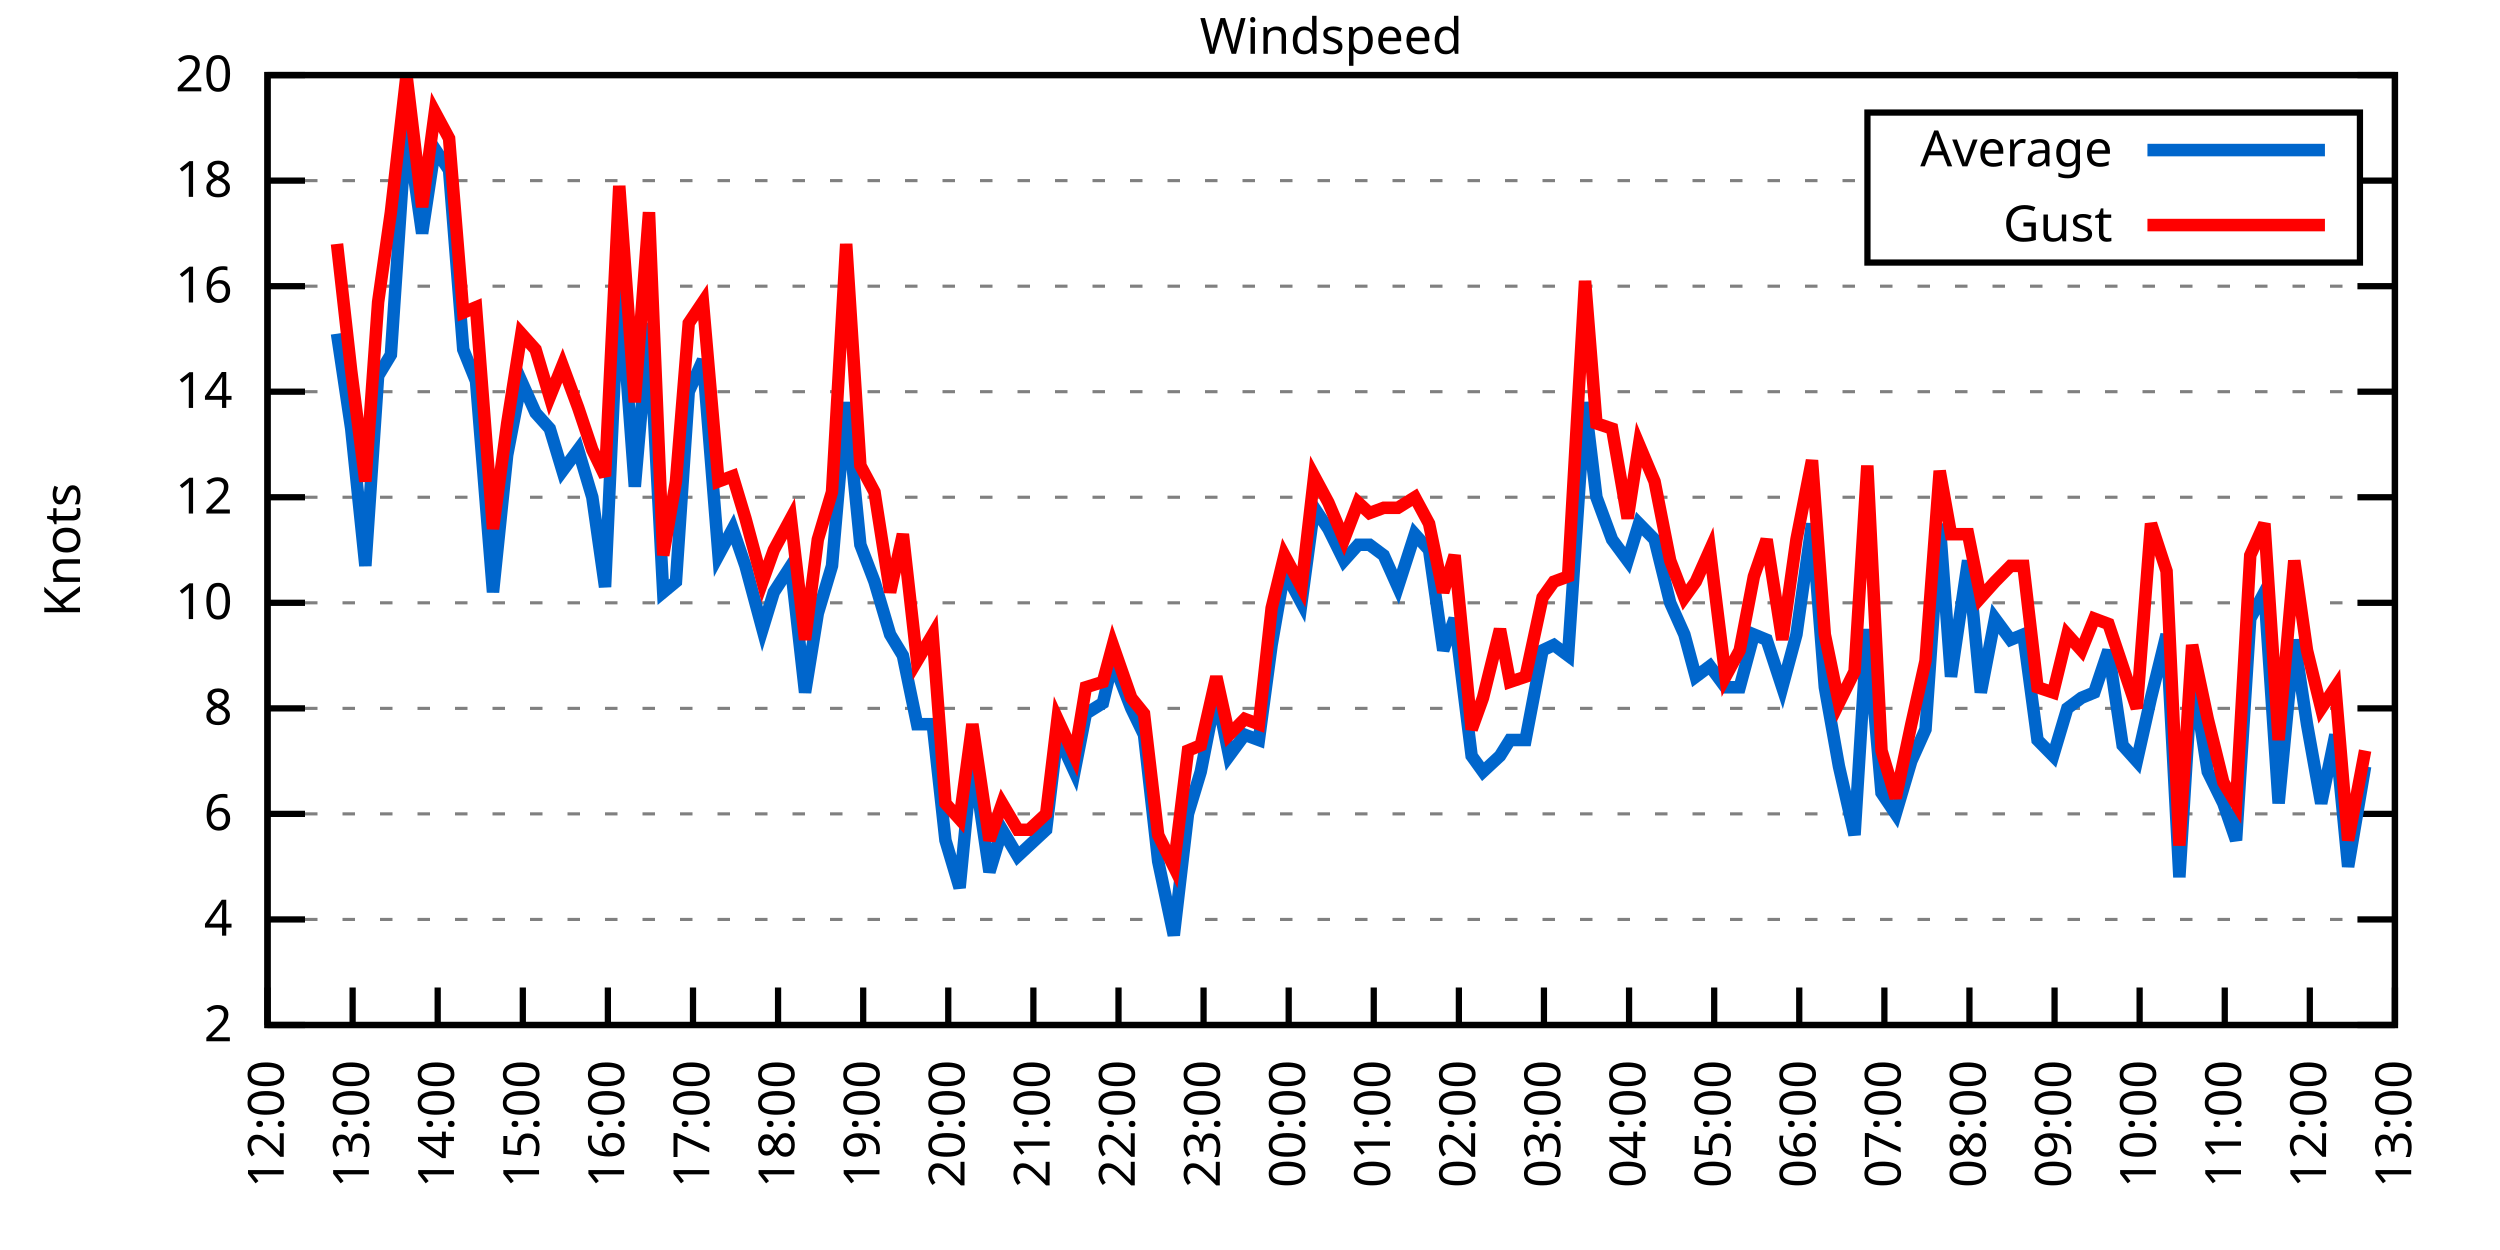
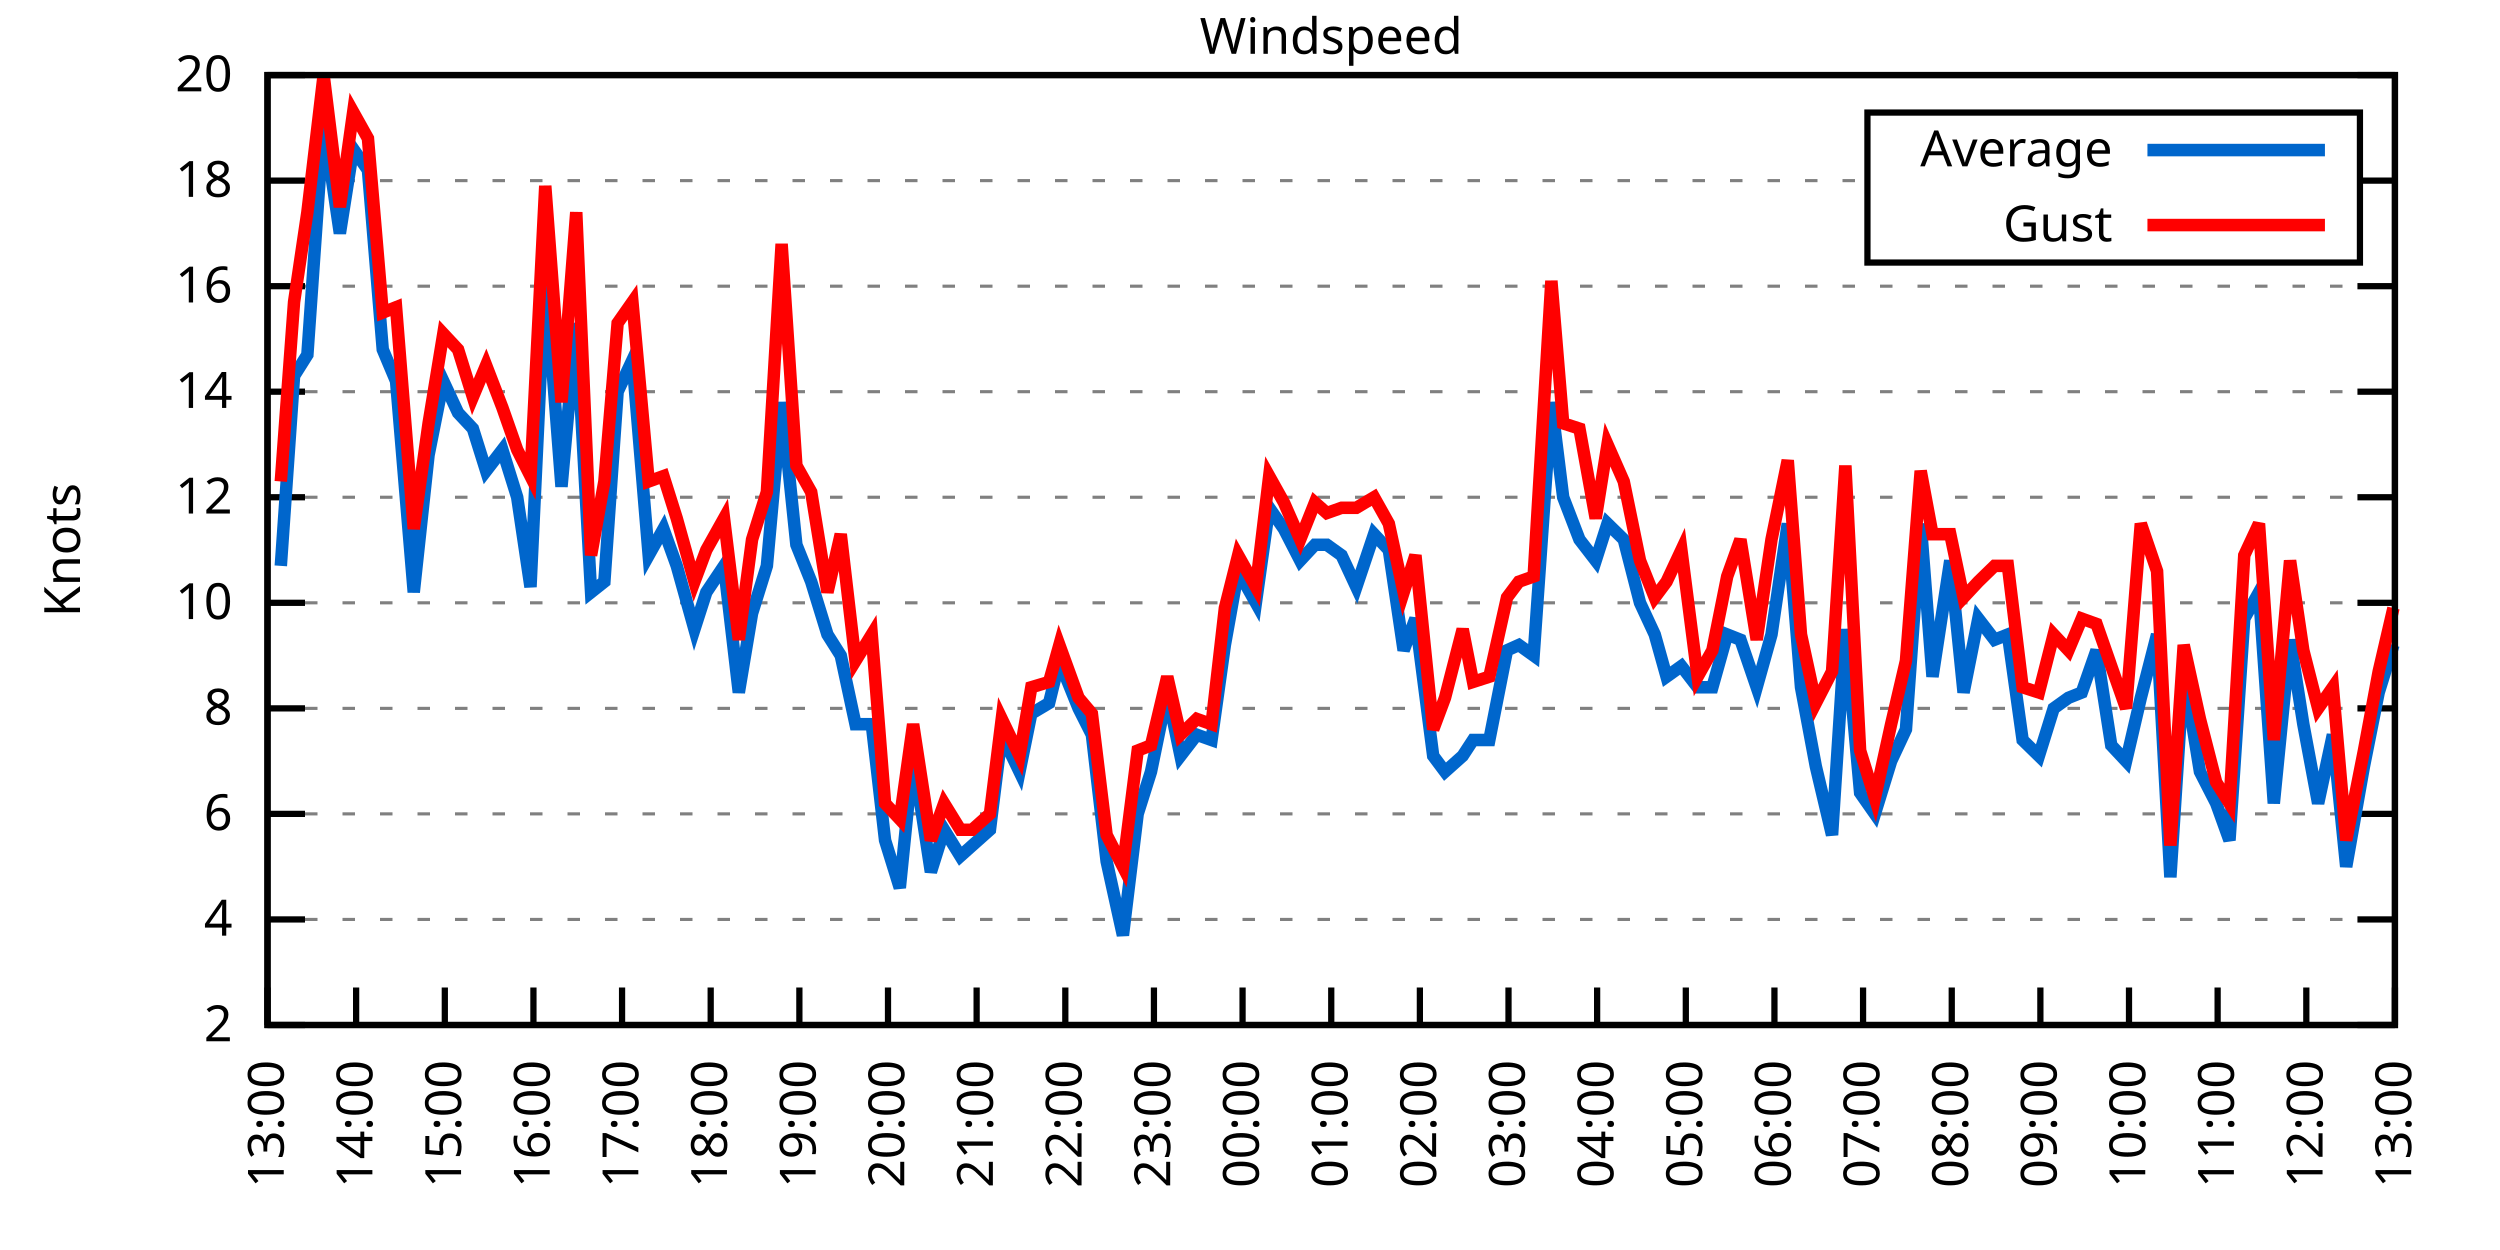
<svg xmlns="http://www.w3.org/2000/svg" xmlns:xlink="http://www.w3.org/1999/xlink" width="400" height="200" viewBox="0 0 400 200">
  <g id="gnuplot_canvas">
    <rect x="0" y="0" width="400" height="200" fill="none" />
    <defs>
      <circle id="gpDot" r="0.5" stroke-width="0.5" stroke="currentColor" />
      <path id="gpPt0" stroke-width="0.333" stroke="currentColor" d="M-1,0 h2 M0,-1 v2" />
      <path id="gpPt1" stroke-width="0.333" stroke="currentColor" d="M-1,-1 L1,1 M1,-1 L-1,1" />
      <path id="gpPt2" stroke-width="0.333" stroke="currentColor" d="M-1,0 L1,0 M0,-1 L0,1 M-1,-1 L1,1 M-1,1 L1,-1" />
      <rect id="gpPt3" stroke-width="0.333" stroke="currentColor" x="-1" y="-1" width="2" height="2" />
      <rect id="gpPt4" stroke-width="0.333" stroke="currentColor" fill="currentColor" x="-1" y="-1" width="2" height="2" />
      <circle id="gpPt5" stroke-width="0.333" stroke="currentColor" cx="0" cy="0" r="1" />
      <use xlink:href="#gpPt5" id="gpPt6" fill="currentColor" stroke="none" />
      <path id="gpPt7" stroke-width="0.333" stroke="currentColor" d="M0,-1.33 L-1.33,0.67 L1.33,0.67 z" />
      <use xlink:href="#gpPt7" id="gpPt8" fill="currentColor" stroke="none" />
      <use xlink:href="#gpPt7" id="gpPt9" stroke="currentColor" transform="rotate(180)" />
      <use xlink:href="#gpPt9" id="gpPt10" fill="currentColor" stroke="none" />
      <use xlink:href="#gpPt3" id="gpPt11" stroke="currentColor" transform="rotate(45)" />
      <use xlink:href="#gpPt11" id="gpPt12" fill="currentColor" stroke="none" />
      <path id="gpPt13" stroke-width="0.333" stroke="currentColor" d="M0,1.330 L1.265,0.411 L0.782,-1.067 L-0.782,-1.076 L-1.265,0.411 z" />
      <use xlink:href="#gpPt13" id="gpPt14" fill="currentColor" stroke="none" />
      <filter id="textbox" filterUnits="objectBoundingBox" x="0" y="0" height="1" width="1">
        <feFlood flood-color="white" flood-opacity="1" result="bgnd" />
        <feComposite in="SourceGraphic" in2="bgnd" operator="atop" />
      </filter>
      <filter id="greybox" filterUnits="objectBoundingBox" x="0" y="0" height="1" width="1">
        <feFlood flood-color="lightgrey" flood-opacity="1" result="grey" />
        <feComposite in="SourceGraphic" in2="grey" operator="atop" />
      </filter>
    </defs>
    <g fill="none" color="white" stroke="currentColor" stroke-width="1.00" stroke-linecap="butt" stroke-linejoin="miter">
</g>
    <g fill="none" color="black" stroke="currentColor" stroke-width="1.00" stroke-linecap="butt" stroke-linejoin="miter">
      <g stroke="none" shape-rendering="crispEdges">
        <polygon fill="rgb(255, 255, 255)" points="42.80,164.00 383.18,164.00 383.18,12.02 42.80,12.02 " />
      </g>
    </g>
    <g fill="none" color="black" stroke="currentColor" stroke-width="1.00" stroke-linecap="butt" stroke-linejoin="miter">
</g>
    <g fill="none" color="black" stroke="black" stroke-width="0.50" stroke-linecap="butt" stroke-linejoin="miter">
</g>
    <g fill="none" color="gray" stroke="currentColor" stroke-width="0.50" stroke-linecap="butt" stroke-linejoin="miter">
      <path stroke="gray" stroke-dasharray="2,4" class="gridline" d="M42.80,164.00 L383.19,164.00  " />
    </g>
    <g fill="none" color="gray" stroke="gray" stroke-width="1.00" stroke-linecap="butt" stroke-linejoin="miter">
</g>
    <g fill="none" color="black" stroke="currentColor" stroke-width="1.00" stroke-linecap="butt" stroke-linejoin="miter">
      <path stroke="black" d="M42.80,164.00 L48.80,164.00 M383.19,164.00 L377.19,164.00  " />
      <g transform="translate(37.20,166.60)" stroke="none" fill="black" font-family="Sans" font-size="8.00" text-anchor="end">
        <text>
          <tspan font-family="Sans"> 2</tspan>
        </text>
      </g>
    </g>
    <g fill="none" color="black" stroke="currentColor" stroke-width="1.00" stroke-linecap="butt" stroke-linejoin="miter">
</g>
    <g fill="none" color="black" stroke="black" stroke-width="0.50" stroke-linecap="butt" stroke-linejoin="miter">
</g>
    <g fill="none" color="gray" stroke="currentColor" stroke-width="0.50" stroke-linecap="butt" stroke-linejoin="miter">
      <path stroke="gray" stroke-dasharray="2,4" class="gridline" d="M42.80,147.11 L383.19,147.11  " />
    </g>
    <g fill="none" color="gray" stroke="gray" stroke-width="1.00" stroke-linecap="butt" stroke-linejoin="miter">
</g>
    <g fill="none" color="black" stroke="currentColor" stroke-width="1.00" stroke-linecap="butt" stroke-linejoin="miter">
      <path stroke="black" d="M42.80,147.11 L48.80,147.11 M383.19,147.11 L377.19,147.11  " />
      <g transform="translate(37.20,149.71)" stroke="none" fill="black" font-family="Sans" font-size="8.00" text-anchor="end">
        <text>
          <tspan font-family="Sans"> 4</tspan>
        </text>
      </g>
    </g>
    <g fill="none" color="black" stroke="currentColor" stroke-width="1.00" stroke-linecap="butt" stroke-linejoin="miter">
</g>
    <g fill="none" color="black" stroke="black" stroke-width="0.50" stroke-linecap="butt" stroke-linejoin="miter">
</g>
    <g fill="none" color="gray" stroke="currentColor" stroke-width="0.50" stroke-linecap="butt" stroke-linejoin="miter">
      <path stroke="gray" stroke-dasharray="2,4" class="gridline" d="M42.80,130.22 L383.19,130.22  " />
    </g>
    <g fill="none" color="gray" stroke="gray" stroke-width="1.00" stroke-linecap="butt" stroke-linejoin="miter">
</g>
    <g fill="none" color="black" stroke="currentColor" stroke-width="1.00" stroke-linecap="butt" stroke-linejoin="miter">
      <path stroke="black" d="M42.80,130.22 L48.80,130.22 M383.19,130.22 L377.19,130.22  " />
      <g transform="translate(37.20,132.82)" stroke="none" fill="black" font-family="Sans" font-size="8.00" text-anchor="end">
        <text>
          <tspan font-family="Sans"> 6</tspan>
        </text>
      </g>
    </g>
    <g fill="none" color="black" stroke="currentColor" stroke-width="1.00" stroke-linecap="butt" stroke-linejoin="miter">
</g>
    <g fill="none" color="black" stroke="black" stroke-width="0.50" stroke-linecap="butt" stroke-linejoin="miter">
</g>
    <g fill="none" color="gray" stroke="currentColor" stroke-width="0.50" stroke-linecap="butt" stroke-linejoin="miter">
      <path stroke="gray" stroke-dasharray="2,4" class="gridline" d="M42.80,113.34 L383.19,113.34  " />
    </g>
    <g fill="none" color="gray" stroke="gray" stroke-width="1.00" stroke-linecap="butt" stroke-linejoin="miter">
</g>
    <g fill="none" color="black" stroke="currentColor" stroke-width="1.00" stroke-linecap="butt" stroke-linejoin="miter">
      <path stroke="black" d="M42.80,113.34 L48.80,113.34 M383.19,113.34 L377.19,113.34  " />
      <g transform="translate(37.20,115.94)" stroke="none" fill="black" font-family="Sans" font-size="8.00" text-anchor="end">
        <text>
          <tspan font-family="Sans"> 8</tspan>
        </text>
      </g>
    </g>
    <g fill="none" color="black" stroke="currentColor" stroke-width="1.00" stroke-linecap="butt" stroke-linejoin="miter">
</g>
    <g fill="none" color="black" stroke="black" stroke-width="0.50" stroke-linecap="butt" stroke-linejoin="miter">
</g>
    <g fill="none" color="gray" stroke="currentColor" stroke-width="0.50" stroke-linecap="butt" stroke-linejoin="miter">
      <path stroke="gray" stroke-dasharray="2,4" class="gridline" d="M42.80,96.45 L383.19,96.45  " />
    </g>
    <g fill="none" color="gray" stroke="gray" stroke-width="1.00" stroke-linecap="butt" stroke-linejoin="miter">
</g>
    <g fill="none" color="black" stroke="currentColor" stroke-width="1.00" stroke-linecap="butt" stroke-linejoin="miter">
      <path stroke="black" d="M42.80,96.45 L48.80,96.45 M383.19,96.45 L377.19,96.45  " />
      <g transform="translate(37.20,99.05)" stroke="none" fill="black" font-family="Sans" font-size="8.00" text-anchor="end">
        <text>
          <tspan font-family="Sans"> 10</tspan>
        </text>
      </g>
    </g>
    <g fill="none" color="black" stroke="currentColor" stroke-width="1.00" stroke-linecap="butt" stroke-linejoin="miter">
</g>
    <g fill="none" color="black" stroke="black" stroke-width="0.50" stroke-linecap="butt" stroke-linejoin="miter">
</g>
    <g fill="none" color="gray" stroke="currentColor" stroke-width="0.50" stroke-linecap="butt" stroke-linejoin="miter">
      <path stroke="gray" stroke-dasharray="2,4" class="gridline" d="M42.80,79.56 L383.19,79.56  " />
    </g>
    <g fill="none" color="gray" stroke="gray" stroke-width="1.00" stroke-linecap="butt" stroke-linejoin="miter">
</g>
    <g fill="none" color="black" stroke="currentColor" stroke-width="1.00" stroke-linecap="butt" stroke-linejoin="miter">
      <path stroke="black" d="M42.80,79.56 L48.80,79.56 M383.19,79.56 L377.19,79.56  " />
      <g transform="translate(37.20,82.16)" stroke="none" fill="black" font-family="Sans" font-size="8.00" text-anchor="end">
        <text>
          <tspan font-family="Sans"> 12</tspan>
        </text>
      </g>
    </g>
    <g fill="none" color="black" stroke="currentColor" stroke-width="1.00" stroke-linecap="butt" stroke-linejoin="miter">
</g>
    <g fill="none" color="black" stroke="black" stroke-width="0.50" stroke-linecap="butt" stroke-linejoin="miter">
</g>
    <g fill="none" color="gray" stroke="currentColor" stroke-width="0.50" stroke-linecap="butt" stroke-linejoin="miter">
      <path stroke="gray" stroke-dasharray="2,4" class="gridline" d="M42.80,62.67 L383.19,62.67  " />
    </g>
    <g fill="none" color="gray" stroke="gray" stroke-width="1.00" stroke-linecap="butt" stroke-linejoin="miter">
</g>
    <g fill="none" color="black" stroke="currentColor" stroke-width="1.00" stroke-linecap="butt" stroke-linejoin="miter">
      <path stroke="black" d="M42.80,62.67 L48.80,62.67 M383.19,62.67 L377.19,62.67  " />
      <g transform="translate(37.20,65.27)" stroke="none" fill="black" font-family="Sans" font-size="8.00" text-anchor="end">
        <text>
          <tspan font-family="Sans"> 14</tspan>
        </text>
      </g>
    </g>
    <g fill="none" color="black" stroke="currentColor" stroke-width="1.00" stroke-linecap="butt" stroke-linejoin="miter">
</g>
    <g fill="none" color="black" stroke="black" stroke-width="0.50" stroke-linecap="butt" stroke-linejoin="miter">
</g>
    <g fill="none" color="gray" stroke="currentColor" stroke-width="0.50" stroke-linecap="butt" stroke-linejoin="miter">
      <path stroke="gray" stroke-dasharray="2,4" class="gridline" d="M42.80,45.79 L383.19,45.79  " />
    </g>
    <g fill="none" color="gray" stroke="gray" stroke-width="1.00" stroke-linecap="butt" stroke-linejoin="miter">
</g>
    <g fill="none" color="black" stroke="currentColor" stroke-width="1.00" stroke-linecap="butt" stroke-linejoin="miter">
      <path stroke="black" d="M42.80,45.79 L48.80,45.79 M383.19,45.79 L377.19,45.79  " />
      <g transform="translate(37.20,48.39)" stroke="none" fill="black" font-family="Sans" font-size="8.00" text-anchor="end">
        <text>
          <tspan font-family="Sans"> 16</tspan>
        </text>
      </g>
    </g>
    <g fill="none" color="black" stroke="currentColor" stroke-width="1.00" stroke-linecap="butt" stroke-linejoin="miter">
</g>
    <g fill="none" color="black" stroke="black" stroke-width="0.50" stroke-linecap="butt" stroke-linejoin="miter">
</g>
    <g fill="none" color="gray" stroke="currentColor" stroke-width="0.50" stroke-linecap="butt" stroke-linejoin="miter">
      <path stroke="gray" stroke-dasharray="2,4" class="gridline" d="M42.80,28.90 L298.79,28.90 M377.59,28.90 L383.19,28.90  " />
    </g>
    <g fill="none" color="gray" stroke="gray" stroke-width="1.00" stroke-linecap="butt" stroke-linejoin="miter">
</g>
    <g fill="none" color="black" stroke="currentColor" stroke-width="1.00" stroke-linecap="butt" stroke-linejoin="miter">
      <path stroke="black" d="M42.80,28.90 L48.80,28.90 M383.19,28.90 L377.19,28.90  " />
      <g transform="translate(37.20,31.50)" stroke="none" fill="black" font-family="Sans" font-size="8.00" text-anchor="end">
        <text>
          <tspan font-family="Sans"> 18</tspan>
        </text>
      </g>
    </g>
    <g fill="none" color="black" stroke="currentColor" stroke-width="1.00" stroke-linecap="butt" stroke-linejoin="miter">
</g>
    <g fill="none" color="black" stroke="black" stroke-width="0.50" stroke-linecap="butt" stroke-linejoin="miter">
</g>
    <g fill="none" color="gray" stroke="currentColor" stroke-width="0.50" stroke-linecap="butt" stroke-linejoin="miter">
      <path stroke="gray" stroke-dasharray="2,4" class="gridline" d="M42.80,12.01 L383.19,12.01  " />
    </g>
    <g fill="none" color="gray" stroke="gray" stroke-width="1.00" stroke-linecap="butt" stroke-linejoin="miter">
</g>
    <g fill="none" color="black" stroke="currentColor" stroke-width="1.00" stroke-linecap="butt" stroke-linejoin="miter">
      <path stroke="black" d="M42.80,12.01 L48.80,12.01 M383.19,12.01 L377.19,12.01  " />
      <g transform="translate(37.20,14.61)" stroke="none" fill="black" font-family="Sans" font-size="8.00" text-anchor="end">
        <text>
          <tspan font-family="Sans"> 20</tspan>
        </text>
      </g>
    </g>
    <g fill="none" color="black" stroke="currentColor" stroke-width="1.00" stroke-linecap="butt" stroke-linejoin="miter">
      <path stroke="black" d="M42.80,164.00 L42.80,158.00  " />
      <g transform="translate(45.40,169.60) rotate(270.00)" stroke="none" fill="black" font-family="Sans" font-size="8.00" text-anchor="end">
        <text>
-           <tspan font-family="Sans">12:00</tspan>
-         </text>
-       </g>
-     </g>
-     <g fill="none" color="black" stroke="currentColor" stroke-width="1.00" stroke-linecap="butt" stroke-linejoin="miter">
-       <path stroke="black" d="M56.42,164.00 L56.42,158.00  " />
-       <g transform="translate(59.02,169.60) rotate(270.00)" stroke="none" fill="black" font-family="Sans" font-size="8.00" text-anchor="end">
-         <text>
          <tspan font-family="Sans">13:00</tspan>
        </text>
      </g>
    </g>
    <g fill="none" color="black" stroke="currentColor" stroke-width="1.00" stroke-linecap="butt" stroke-linejoin="miter">
-       <path stroke="black" d="M70.03,164.00 L70.03,158.00  " />
-       <g transform="translate(72.63,169.60) rotate(270.00)" stroke="none" fill="black" font-family="Sans" font-size="8.00" text-anchor="end">
+       <path stroke="black" d="M56.98,164.00 L56.98,158.00  " />
+       <g transform="translate(59.58,169.60) rotate(270.00)" stroke="none" fill="black" font-family="Sans" font-size="8.00" text-anchor="end">
        <text>
          <tspan font-family="Sans">14:00</tspan>
        </text>
      </g>
    </g>
    <g fill="none" color="black" stroke="currentColor" stroke-width="1.00" stroke-linecap="butt" stroke-linejoin="miter">
-       <path stroke="black" d="M83.65,164.00 L83.65,158.00  " />
-       <g transform="translate(86.25,169.60) rotate(270.00)" stroke="none" fill="black" font-family="Sans" font-size="8.00" text-anchor="end">
+       <path stroke="black" d="M71.17,164.00 L71.17,158.00  " />
+       <g transform="translate(73.77,169.60) rotate(270.00)" stroke="none" fill="black" font-family="Sans" font-size="8.00" text-anchor="end">
        <text>
          <tspan font-family="Sans">15:00</tspan>
        </text>
      </g>
    </g>
    <g fill="none" color="black" stroke="currentColor" stroke-width="1.00" stroke-linecap="butt" stroke-linejoin="miter">
-       <path stroke="black" d="M97.26,164.00 L97.26,158.00  " />
-       <g transform="translate(99.86,169.60) rotate(270.00)" stroke="none" fill="black" font-family="Sans" font-size="8.00" text-anchor="end">
+       <path stroke="black" d="M85.35,164.00 L85.35,158.00  " />
+       <g transform="translate(87.95,169.60) rotate(270.00)" stroke="none" fill="black" font-family="Sans" font-size="8.00" text-anchor="end">
        <text>
          <tspan font-family="Sans">16:00</tspan>
        </text>
      </g>
    </g>
    <g fill="none" color="black" stroke="currentColor" stroke-width="1.00" stroke-linecap="butt" stroke-linejoin="miter">
-       <path stroke="black" d="M110.88,164.00 L110.88,158.00  " />
-       <g transform="translate(113.48,169.60) rotate(270.00)" stroke="none" fill="black" font-family="Sans" font-size="8.00" text-anchor="end">
+       <path stroke="black" d="M99.53,164.00 L99.53,158.00  " />
+       <g transform="translate(102.13,169.60) rotate(270.00)" stroke="none" fill="black" font-family="Sans" font-size="8.00" text-anchor="end">
        <text>
          <tspan font-family="Sans">17:00</tspan>
        </text>
      </g>
    </g>
    <g fill="none" color="black" stroke="currentColor" stroke-width="1.00" stroke-linecap="butt" stroke-linejoin="miter">
-       <path stroke="black" d="M124.49,164.00 L124.49,158.00  " />
-       <g transform="translate(127.09,169.60) rotate(270.00)" stroke="none" fill="black" font-family="Sans" font-size="8.00" text-anchor="end">
+       <path stroke="black" d="M113.71,164.00 L113.71,158.00  " />
+       <g transform="translate(116.31,169.60) rotate(270.00)" stroke="none" fill="black" font-family="Sans" font-size="8.00" text-anchor="end">
        <text>
          <tspan font-family="Sans">18:00</tspan>
        </text>
      </g>
    </g>
    <g fill="none" color="black" stroke="currentColor" stroke-width="1.00" stroke-linecap="butt" stroke-linejoin="miter">
-       <path stroke="black" d="M138.11,164.00 L138.11,158.00  " />
-       <g transform="translate(140.71,169.60) rotate(270.00)" stroke="none" fill="black" font-family="Sans" font-size="8.00" text-anchor="end">
+       <path stroke="black" d="M127.90,164.00 L127.90,158.00  " />
+       <g transform="translate(130.50,169.60) rotate(270.00)" stroke="none" fill="black" font-family="Sans" font-size="8.00" text-anchor="end">
        <text>
          <tspan font-family="Sans">19:00</tspan>
        </text>
      </g>
    </g>
    <g fill="none" color="black" stroke="currentColor" stroke-width="1.00" stroke-linecap="butt" stroke-linejoin="miter">
-       <path stroke="black" d="M151.72,164.00 L151.72,158.00  " />
-       <g transform="translate(154.32,169.60) rotate(270.00)" stroke="none" fill="black" font-family="Sans" font-size="8.00" text-anchor="end">
+       <path stroke="black" d="M142.08,164.00 L142.08,158.00  " />
+       <g transform="translate(144.68,169.60) rotate(270.00)" stroke="none" fill="black" font-family="Sans" font-size="8.00" text-anchor="end">
        <text>
          <tspan font-family="Sans">20:00</tspan>
        </text>
      </g>
    </g>
    <g fill="none" color="black" stroke="currentColor" stroke-width="1.00" stroke-linecap="butt" stroke-linejoin="miter">
-       <path stroke="black" d="M165.34,164.00 L165.34,158.00  " />
-       <g transform="translate(167.94,169.60) rotate(270.00)" stroke="none" fill="black" font-family="Sans" font-size="8.00" text-anchor="end">
+       <path stroke="black" d="M156.26,164.00 L156.26,158.00  " />
+       <g transform="translate(158.86,169.60) rotate(270.00)" stroke="none" fill="black" font-family="Sans" font-size="8.00" text-anchor="end">
        <text>
          <tspan font-family="Sans">21:00</tspan>
        </text>
      </g>
    </g>
    <g fill="none" color="black" stroke="currentColor" stroke-width="1.00" stroke-linecap="butt" stroke-linejoin="miter">
-       <path stroke="black" d="M178.96,164.00 L178.96,158.00  " />
-       <g transform="translate(181.56,169.60) rotate(270.00)" stroke="none" fill="black" font-family="Sans" font-size="8.00" text-anchor="end">
+       <path stroke="black" d="M170.45,164.00 L170.45,158.00  " />
+       <g transform="translate(173.05,169.60) rotate(270.00)" stroke="none" fill="black" font-family="Sans" font-size="8.00" text-anchor="end">
        <text>
          <tspan font-family="Sans">22:00</tspan>
        </text>
      </g>
    </g>
    <g fill="none" color="black" stroke="currentColor" stroke-width="1.00" stroke-linecap="butt" stroke-linejoin="miter">
-       <path stroke="black" d="M192.57,164.00 L192.57,158.00  " />
-       <g transform="translate(195.17,169.60) rotate(270.00)" stroke="none" fill="black" font-family="Sans" font-size="8.00" text-anchor="end">
+       <path stroke="black" d="M184.63,164.00 L184.63,158.00  " />
+       <g transform="translate(187.23,169.60) rotate(270.00)" stroke="none" fill="black" font-family="Sans" font-size="8.00" text-anchor="end">
        <text>
          <tspan font-family="Sans">23:00</tspan>
        </text>
      </g>
    </g>
    <g fill="none" color="black" stroke="currentColor" stroke-width="1.00" stroke-linecap="butt" stroke-linejoin="miter">
-       <path stroke="black" d="M206.19,164.00 L206.19,158.00  " />
-       <g transform="translate(208.79,169.60) rotate(270.00)" stroke="none" fill="black" font-family="Sans" font-size="8.00" text-anchor="end">
+       <path stroke="black" d="M198.81,164.00 L198.81,158.00  " />
+       <g transform="translate(201.41,169.60) rotate(270.00)" stroke="none" fill="black" font-family="Sans" font-size="8.00" text-anchor="end">
        <text>
          <tspan font-family="Sans">00:00</tspan>
        </text>
      </g>
    </g>
    <g fill="none" color="black" stroke="currentColor" stroke-width="1.00" stroke-linecap="butt" stroke-linejoin="miter">
-       <path stroke="black" d="M219.80,164.00 L219.80,158.00  " />
-       <g transform="translate(222.40,169.60) rotate(270.00)" stroke="none" fill="black" font-family="Sans" font-size="8.00" text-anchor="end">
+       <path stroke="black" d="M213.00,164.00 L213.00,158.00  " />
+       <g transform="translate(215.60,169.60) rotate(270.00)" stroke="none" fill="black" font-family="Sans" font-size="8.00" text-anchor="end">
        <text>
          <tspan font-family="Sans">01:00</tspan>
        </text>
      </g>
    </g>
    <g fill="none" color="black" stroke="currentColor" stroke-width="1.00" stroke-linecap="butt" stroke-linejoin="miter">
-       <path stroke="black" d="M233.42,164.00 L233.42,158.00  " />
-       <g transform="translate(236.02,169.60) rotate(270.00)" stroke="none" fill="black" font-family="Sans" font-size="8.00" text-anchor="end">
+       <path stroke="black" d="M227.18,164.00 L227.18,158.00  " />
+       <g transform="translate(229.78,169.60) rotate(270.00)" stroke="none" fill="black" font-family="Sans" font-size="8.00" text-anchor="end">
        <text>
          <tspan font-family="Sans">02:00</tspan>
        </text>
      </g>
    </g>
    <g fill="none" color="black" stroke="currentColor" stroke-width="1.00" stroke-linecap="butt" stroke-linejoin="miter">
-       <path stroke="black" d="M247.03,164.00 L247.03,158.00  " />
-       <g transform="translate(249.63,169.60) rotate(270.00)" stroke="none" fill="black" font-family="Sans" font-size="8.00" text-anchor="end">
+       <path stroke="black" d="M241.36,164.00 L241.36,158.00  " />
+       <g transform="translate(243.96,169.60) rotate(270.00)" stroke="none" fill="black" font-family="Sans" font-size="8.00" text-anchor="end">
        <text>
          <tspan font-family="Sans">03:00</tspan>
        </text>
      </g>
    </g>
    <g fill="none" color="black" stroke="currentColor" stroke-width="1.00" stroke-linecap="butt" stroke-linejoin="miter">
-       <path stroke="black" d="M260.65,164.00 L260.65,158.00  " />
-       <g transform="translate(263.25,169.60) rotate(270.00)" stroke="none" fill="black" font-family="Sans" font-size="8.00" text-anchor="end">
+       <path stroke="black" d="M255.54,164.00 L255.54,158.00  " />
+       <g transform="translate(258.14,169.60) rotate(270.00)" stroke="none" fill="black" font-family="Sans" font-size="8.00" text-anchor="end">
        <text>
          <tspan font-family="Sans">04:00</tspan>
        </text>
      </g>
    </g>
    <g fill="none" color="black" stroke="currentColor" stroke-width="1.00" stroke-linecap="butt" stroke-linejoin="miter">
-       <path stroke="black" d="M274.27,164.00 L274.27,158.00  " />
-       <g transform="translate(276.87,169.60) rotate(270.00)" stroke="none" fill="black" font-family="Sans" font-size="8.00" text-anchor="end">
+       <path stroke="black" d="M269.73,164.00 L269.73,158.00  " />
+       <g transform="translate(272.33,169.60) rotate(270.00)" stroke="none" fill="black" font-family="Sans" font-size="8.00" text-anchor="end">
        <text>
          <tspan font-family="Sans">05:00</tspan>
        </text>
      </g>
    </g>
    <g fill="none" color="black" stroke="currentColor" stroke-width="1.00" stroke-linecap="butt" stroke-linejoin="miter">
-       <path stroke="black" d="M287.88,164.00 L287.88,158.00  " />
-       <g transform="translate(290.48,169.60) rotate(270.00)" stroke="none" fill="black" font-family="Sans" font-size="8.00" text-anchor="end">
+       <path stroke="black" d="M283.91,164.00 L283.91,158.00  " />
+       <g transform="translate(286.51,169.60) rotate(270.00)" stroke="none" fill="black" font-family="Sans" font-size="8.00" text-anchor="end">
        <text>
          <tspan font-family="Sans">06:00</tspan>
        </text>
      </g>
    </g>
    <g fill="none" color="black" stroke="currentColor" stroke-width="1.00" stroke-linecap="butt" stroke-linejoin="miter">
-       <path stroke="black" d="M301.50,164.00 L301.50,158.00  " />
-       <g transform="translate(304.10,169.60) rotate(270.00)" stroke="none" fill="black" font-family="Sans" font-size="8.00" text-anchor="end">
+       <path stroke="black" d="M298.09,164.00 L298.09,158.00  " />
+       <g transform="translate(300.69,169.60) rotate(270.00)" stroke="none" fill="black" font-family="Sans" font-size="8.00" text-anchor="end">
        <text>
          <tspan font-family="Sans">07:00</tspan>
        </text>
      </g>
    </g>
    <g fill="none" color="black" stroke="currentColor" stroke-width="1.00" stroke-linecap="butt" stroke-linejoin="miter">
-       <path stroke="black" d="M315.11,164.00 L315.11,158.00  " />
-       <g transform="translate(317.71,169.60) rotate(270.00)" stroke="none" fill="black" font-family="Sans" font-size="8.00" text-anchor="end">
+       <path stroke="black" d="M312.28,164.00 L312.28,158.00  " />
+       <g transform="translate(314.88,169.60) rotate(270.00)" stroke="none" fill="black" font-family="Sans" font-size="8.00" text-anchor="end">
        <text>
          <tspan font-family="Sans">08:00</tspan>
        </text>
      </g>
    </g>
    <g fill="none" color="black" stroke="currentColor" stroke-width="1.00" stroke-linecap="butt" stroke-linejoin="miter">
-       <path stroke="black" d="M328.73,164.00 L328.73,158.00  " />
-       <g transform="translate(331.33,169.60) rotate(270.00)" stroke="none" fill="black" font-family="Sans" font-size="8.00" text-anchor="end">
+       <path stroke="black" d="M326.46,164.00 L326.46,158.00  " />
+       <g transform="translate(329.06,169.60) rotate(270.00)" stroke="none" fill="black" font-family="Sans" font-size="8.00" text-anchor="end">
        <text>
          <tspan font-family="Sans">09:00</tspan>
        </text>
      </g>
    </g>
    <g fill="none" color="black" stroke="currentColor" stroke-width="1.00" stroke-linecap="butt" stroke-linejoin="miter">
-       <path stroke="black" d="M342.34,164.00 L342.34,158.00  " />
-       <g transform="translate(344.94,169.60) rotate(270.00)" stroke="none" fill="black" font-family="Sans" font-size="8.00" text-anchor="end">
+       <path stroke="black" d="M340.64,164.00 L340.64,158.00  " />
+       <g transform="translate(343.24,169.60) rotate(270.00)" stroke="none" fill="black" font-family="Sans" font-size="8.00" text-anchor="end">
        <text>
          <tspan font-family="Sans">10:00</tspan>
        </text>
      </g>
    </g>
    <g fill="none" color="black" stroke="currentColor" stroke-width="1.00" stroke-linecap="butt" stroke-linejoin="miter">
-       <path stroke="black" d="M355.96,164.00 L355.96,158.00  " />
-       <g transform="translate(358.56,169.60) rotate(270.00)" stroke="none" fill="black" font-family="Sans" font-size="8.00" text-anchor="end">
+       <path stroke="black" d="M354.82,164.00 L354.82,158.00  " />
+       <g transform="translate(357.42,169.60) rotate(270.00)" stroke="none" fill="black" font-family="Sans" font-size="8.00" text-anchor="end">
        <text>
          <tspan font-family="Sans">11:00</tspan>
        </text>
      </g>
    </g>
    <g fill="none" color="black" stroke="currentColor" stroke-width="1.00" stroke-linecap="butt" stroke-linejoin="miter">
-       <path stroke="black" d="M369.57,164.00 L369.57,158.00  " />
-       <g transform="translate(372.17,169.60) rotate(270.00)" stroke="none" fill="black" font-family="Sans" font-size="8.00" text-anchor="end">
+       <path stroke="black" d="M369.01,164.00 L369.01,158.00  " />
+       <g transform="translate(371.61,169.60) rotate(270.00)" stroke="none" fill="black" font-family="Sans" font-size="8.00" text-anchor="end">
        <text>
          <tspan font-family="Sans">12:00</tspan>
        </text>
      </g>
    </g>
    <g fill="none" color="black" stroke="currentColor" stroke-width="1.00" stroke-linecap="butt" stroke-linejoin="miter">
      <path stroke="black" d="M383.19,164.00 L383.19,158.00  " />
      <g transform="translate(385.79,169.60) rotate(270.00)" stroke="none" fill="black" font-family="Sans" font-size="8.00" text-anchor="end">
        <text>
          <tspan font-family="Sans">13:00</tspan>
        </text>
      </g>
    </g>
    <g fill="none" color="black" stroke="currentColor" stroke-width="1.00" stroke-linecap="butt" stroke-linejoin="miter">
</g>
    <g fill="none" color="black" stroke="currentColor" stroke-width="1.00" stroke-linecap="butt" stroke-linejoin="miter">
      <path stroke="black" d="M42.80,12.01 L42.80,164.00 L383.19,164.00 L383.19,12.01 L42.80,12.01 Z  " />
    </g>
    <g fill="none" color="black" stroke="currentColor" stroke-width="1.00" stroke-linecap="butt" stroke-linejoin="miter">
</g>
    <g fill="none" color="black" stroke="currentColor" stroke-width="1.00" stroke-linecap="butt" stroke-linejoin="miter">
      <path stroke="black" d="M298.79,42.01 L298.79,18.01 L377.59,18.01 L377.59,42.01 L298.79,42.01 Z  " />
    </g>
    <g id="Windspeed_plot_1">
      <g fill="none" color="white" stroke="black" stroke-width="2.00" stroke-linecap="butt" stroke-linejoin="miter">
</g>
      <g fill="none" color="black" stroke="currentColor" stroke-width="2.00" stroke-linecap="butt" stroke-linejoin="miter">
        <g transform="translate(337.99,26.61)" stroke="none" fill="black" font-family="Sans" font-size="8.00" text-anchor="end">
          <text>
            <tspan font-family="Sans">Average</tspan>
          </text>
        </g>
      </g>
      <g fill="none" color="black" stroke="currentColor" stroke-width="2.00" stroke-linecap="butt" stroke-linejoin="miter">
-         <path stroke="rgb(  0, 102, 204)" d="M343.59,24.01 L371.99,24.01 M53.92,53.39 L56.19,68.58 L58.46,90.54 L60.50,60.14 L62.54,56.76 L65.04,19.61   L67.54,37.34 L69.58,23.83 L71.85,27.21 L74.12,55.92 L76.16,60.98 L78.88,94.76 L81.15,72.81 L83.42,60.98   L85.69,66.05 L87.96,68.58 L90.00,75.34 L92.50,71.96 L94.77,79.56 L96.81,93.92 L99.08,44.10 L101.57,77.87   L103.84,51.70 L106.11,94.76 L108.15,93.07 L110.20,62.67 L112.47,57.61 L114.96,88.85 L117.23,84.63 L119.27,90.54   L122.00,100.67 L123.81,94.76 L126.54,90.54 L128.81,110.80 L130.85,98.14 L133.12,90.54 L135.39,64.36 L137.66,87.16   L139.92,93.07 L142.42,101.52 L144.46,104.89 L146.73,115.87 L149.23,115.87 L151.27,134.45 L153.54,142.05 L155.58,120.94   L158.31,139.51 L160.35,132.76 L162.84,136.98 L164.66,135.29 L167.38,132.76 L169.20,117.56 L171.92,123.47 L173.74,114.18   L176.46,112.49 L178.05,105.74 L181.00,113.34 L183.04,117.56 L185.31,137.82 L187.81,149.65 L190.08,130.22 L192.12,123.47   L194.61,110.80 L196.66,120.94 L199.15,117.56 L201.42,118.40 L203.46,103.20 L205.51,91.38 L208.23,96.45 L210.27,81.25   L212.54,84.63 L215.04,89.69 L217.31,87.16 L219.12,87.16 L221.39,88.85 L223.66,93.92 L226.38,85.47 L228.65,88.00   L230.92,104.05 L232.74,98.98 L235.46,120.94 L237.28,123.47 L240.00,120.94 L241.59,118.40 L244.08,118.40 L246.81,104.05   L248.62,103.20 L250.89,104.89 L253.61,64.36 L255.43,79.56 L257.93,86.32 L260.42,89.69 L262.24,83.78 L264.73,86.32   L267.23,96.45 L269.50,101.52 L271.32,108.27 L273.58,106.58 L276.08,109.96 L278.35,109.96 L280.62,101.52 L282.66,102.36   L285.16,109.96 L287.43,101.52 L289.92,83.78 L291.97,109.96 L294.23,122.62 L296.73,133.60 L298.77,100.67 L301.04,126.85   L303.31,130.22 L305.81,121.78 L308.08,116.71 L310.35,83.78 L312.16,108.27 L314.89,89.69 L316.93,110.80 L319.20,98.98   L321.69,102.36 L323.74,101.52 L326.00,118.40 L328.50,120.94 L330.77,113.34 L333.04,111.65 L335.08,110.80 L337.35,104.05   L339.62,119.25 L341.89,121.78 L344.16,111.65 L346.65,101.52 L348.70,140.36 L350.74,107.43 L353.24,123.47 L355.73,128.54   L357.77,134.45 L360.04,98.98 L362.31,94.76 L364.58,128.54 L367.08,102.36 L369.12,115.87 L371.39,128.54 L373.66,117.56   L375.70,138.67 L378.42,122.62  " />
+         <path stroke="rgb(  0, 102, 204)" d="M343.59,24.01 L371.99,24.01 M44.93,90.54 L47.05,60.14 L49.18,56.76 L51.78,19.61 L54.38,37.34 L56.51,23.83   L58.87,27.21 L61.24,55.92 L63.37,60.98 L66.20,94.76 L68.57,72.81 L70.93,60.98 L73.29,66.05 L75.66,68.58   L77.78,75.34 L80.38,71.96 L82.75,79.56 L84.88,93.92 L87.24,44.10 L89.84,77.87 L92.20,51.70 L94.57,94.76   L96.70,93.07 L98.82,62.67 L101.19,57.61 L103.79,88.85 L106.15,84.63 L108.28,90.54 L111.11,100.67 L113.01,94.76   L115.84,90.54 L118.21,110.80 L120.33,98.14 L122.70,90.54 L125.06,64.36 L127.42,87.16 L129.79,93.07 L132.39,101.52   L134.52,104.89 L136.88,115.87 L139.48,115.87 L141.61,134.45 L143.97,142.05 L146.10,120.94 L148.94,139.51 L151.06,132.76   L153.66,136.98 L155.55,135.29 L158.39,132.76 L160.28,117.56 L163.12,123.47 L165.01,114.18 L167.85,112.49 L169.50,105.74   L172.57,113.34 L174.70,117.56 L177.06,137.82 L179.67,149.65 L182.03,130.22 L184.16,123.47 L186.76,110.80 L188.88,120.94   L191.48,117.56 L193.85,118.40 L195.98,103.20 L198.10,91.38 L200.94,96.45 L203.07,81.25 L205.43,84.63 L208.03,89.69   L210.39,87.16 L212.29,87.16 L214.65,88.85 L217.01,93.92 L219.85,85.47 L222.21,88.00 L224.58,104.05 L226.47,98.98   L229.31,120.94 L231.20,123.47 L234.03,120.94 L235.69,118.40 L238.29,118.40 L241.12,104.05 L243.02,103.20 L245.38,104.89   L248.22,64.36 L250.11,79.56 L252.71,86.32 L255.31,89.69 L257.20,83.78 L259.80,86.32 L262.40,96.45 L264.76,101.52   L266.65,108.27 L269.02,106.58 L271.62,109.96 L273.98,109.96 L276.35,101.52 L278.47,102.36 L281.07,109.96 L283.44,101.52   L286.04,83.78 L288.16,109.96 L290.53,122.62 L293.13,133.60 L295.26,100.67 L297.62,126.85 L299.98,130.22 L302.58,121.78   L304.95,116.71 L307.31,83.78 L309.20,108.27 L312.04,89.69 L314.17,110.80 L316.53,98.98 L319.13,102.36 L321.26,101.52   L323.62,118.40 L326.22,120.94 L328.59,113.34 L330.95,111.65 L333.08,110.80 L335.44,104.05 L337.80,119.25 L340.17,121.78   L342.53,111.65 L345.13,101.52 L347.26,140.36 L349.39,107.43 L351.99,123.47 L354.59,128.54 L356.72,134.45 L359.08,98.98   L361.44,94.76 L363.81,128.54 L366.41,102.36 L368.53,115.87 L370.90,128.54 L373.26,117.56 L375.39,138.67 L378.23,122.62   L380.59,110.80 L382.95,103.20  " />
      </g>
    </g>
    <g id="Windspeed_plot_2">
      <g fill="none" color="black" stroke="currentColor" stroke-width="2.00" stroke-linecap="butt" stroke-linejoin="miter">
        <g transform="translate(337.99,38.61)" stroke="none" fill="black" font-family="Sans" font-size="8.00" text-anchor="end">
          <text>
            <tspan font-family="Sans">Gust</tspan>
          </text>
        </g>
      </g>
      <g fill="none" color="black" stroke="currentColor" stroke-width="2.00" stroke-linecap="butt" stroke-linejoin="miter">
-         <path stroke="rgb(255,   0,   0)" d="M343.59,36.01 L371.99,36.01 M53.92,39.03 L56.19,59.30 L58.46,77.03 L60.50,48.32 L62.54,33.96 L65.04,12.01   L67.54,33.12 L69.58,17.92 L71.85,22.14 L74.12,50.01 L76.16,49.16 L78.88,84.63 L81.15,67.74 L83.42,53.39   L85.69,55.92 L87.96,63.52 L90.00,58.45 L92.50,65.21 L94.77,71.96 L96.81,76.18 L99.08,29.74 L101.57,64.36   L103.84,33.96 L106.11,88.85 L108.15,77.03 L110.20,51.70 L112.47,48.32 L114.96,77.03 L117.23,76.18 L119.27,82.94   L122.00,93.07 L123.81,88.00 L126.54,82.94 L128.81,102.36 L130.85,86.32 L133.12,78.72 L135.39,39.03 L137.66,74.49   L139.92,78.72 L142.42,94.76 L144.46,85.47 L146.73,105.74 L149.23,101.52 L151.27,128.54 L153.54,131.07 L155.58,115.87   L158.31,134.45 L160.35,128.54 L162.84,132.76 L164.66,132.76 L167.38,130.22 L169.20,115.03 L171.92,120.94 L173.74,109.96   L176.46,109.11 L178.05,103.20 L181.00,111.65 L183.04,114.18 L185.31,133.60 L187.81,138.67 L190.08,120.09 L192.12,119.25   L194.61,108.27 L196.66,117.56 L199.15,115.03 L201.42,115.87 L203.46,97.29 L205.51,88.85 L208.23,93.92 L210.27,76.18   L212.54,80.41 L215.04,86.32 L217.31,80.41 L219.12,82.09 L221.39,81.25 L223.66,81.25 L226.38,79.56 L228.65,83.78   L230.92,94.76 L232.74,88.85 L235.46,116.71 L237.28,111.65 L240.00,100.67 L241.59,109.11 L244.08,108.27 L246.81,95.60   L248.62,93.07 L250.89,92.23 L253.61,44.94 L255.43,67.74 L257.93,68.58 L260.42,82.94 L262.24,71.12 L264.73,77.03   L267.23,89.69 L269.50,95.60 L271.32,93.07 L273.58,88.00 L276.08,108.27 L278.35,104.05 L280.62,92.23 L282.66,86.32   L285.16,102.36 L287.43,86.32 L289.92,73.65 L291.97,101.52 L294.23,112.49 L296.73,107.43 L298.77,74.49 L301.04,120.09   L303.31,127.69 L305.81,115.87 L308.08,105.74 L310.35,75.34 L312.16,85.47 L314.89,85.47 L316.93,95.60 L319.20,93.07   L321.69,90.54 L323.74,90.54 L326.00,109.96 L328.50,110.80 L330.77,101.52 L333.04,104.05 L335.08,98.98 L337.35,99.83   L339.62,106.58 L341.89,113.34 L344.16,83.78 L346.65,91.38 L348.70,135.29 L350.74,103.20 L353.24,115.03 L355.73,125.16   L357.77,128.54 L360.04,88.85 L362.31,83.78 L364.58,118.40 L367.08,89.69 L369.12,104.05 L371.39,113.34 L373.66,109.96   L375.70,134.45 L378.42,120.09  " />
+         <path stroke="rgb(255,   0,   0)" d="M343.59,36.01 L371.99,36.01 M44.93,77.03 L47.05,48.32 L49.18,33.96 L51.78,12.01 L54.38,33.12 L56.51,17.92   L58.87,22.14 L61.24,50.01 L63.37,49.16 L66.20,84.63 L68.57,67.74 L70.93,53.39 L73.29,55.92 L75.66,63.52   L77.78,58.45 L80.38,65.21 L82.75,71.96 L84.88,76.18 L87.24,29.74 L89.84,64.36 L92.20,33.96 L94.57,88.85   L96.70,77.03 L98.82,51.70 L101.19,48.32 L103.79,77.03 L106.15,76.18 L108.28,82.94 L111.11,93.07 L113.01,88.00   L115.84,82.94 L118.21,102.36 L120.33,86.32 L122.70,78.72 L125.06,39.03 L127.42,74.49 L129.79,78.72 L132.39,94.76   L134.52,85.47 L136.88,105.74 L139.48,101.52 L141.61,128.54 L143.97,131.07 L146.10,115.87 L148.94,134.45 L151.06,128.54   L153.66,132.76 L155.55,132.76 L158.39,130.22 L160.28,115.03 L163.12,120.94 L165.01,109.96 L167.85,109.11 L169.50,103.20   L172.57,111.65 L174.70,114.18 L177.06,133.60 L179.67,138.67 L182.03,120.09 L184.16,119.25 L186.76,108.27 L188.88,117.56   L191.48,115.03 L193.85,115.87 L195.98,97.29 L198.10,88.85 L200.94,93.92 L203.07,76.18 L205.43,80.41 L208.03,86.32   L210.39,80.41 L212.29,82.09 L214.65,81.25 L217.01,81.25 L219.85,79.56 L222.21,83.78 L224.58,94.76 L226.47,88.85   L229.31,116.71 L231.20,111.65 L234.03,100.67 L235.69,109.11 L238.29,108.27 L241.12,95.60 L243.02,93.07 L245.38,92.23   L248.22,44.94 L250.11,67.74 L252.71,68.58 L255.31,82.94 L257.20,71.12 L259.80,77.03 L262.40,89.69 L264.76,95.60   L266.65,93.07 L269.02,88.00 L271.62,108.27 L273.98,104.05 L276.35,92.23 L278.47,86.32 L281.07,102.36 L283.44,86.32   L286.04,73.65 L288.16,101.52 L290.53,112.49 L293.13,107.43 L295.26,74.49 L297.62,120.09 L299.98,127.69 L302.58,115.87   L304.95,105.74 L307.31,75.34 L309.20,85.47 L312.04,85.47 L314.17,95.60 L316.53,93.07 L319.13,90.54 L321.26,90.54   L323.62,109.96 L326.22,110.80 L328.59,101.52 L330.95,104.05 L333.08,98.98 L335.44,99.83 L337.80,106.58 L340.17,113.34   L342.53,83.78 L345.13,91.38 L347.26,135.29 L349.39,103.20 L351.99,115.03 L354.59,125.16 L356.72,128.54 L359.08,88.85   L361.44,83.78 L363.81,118.40 L366.41,89.69 L368.53,104.05 L370.90,113.34 L373.26,109.96 L375.39,134.45 L378.23,120.09   L380.59,107.43 L382.95,97.29  " />
      </g>
    </g>
    <g fill="none" color="black" stroke="currentColor" stroke-width="2.00" stroke-linecap="butt" stroke-linejoin="miter">
</g>
    <g fill="none" color="black" stroke="black" stroke-width="1.00" stroke-linecap="butt" stroke-linejoin="miter">
</g>
    <g fill="none" color="black" stroke="currentColor" stroke-width="1.00" stroke-linecap="butt" stroke-linejoin="miter">
      <path stroke="black" d="M42.80,12.01 L42.80,164.00 L383.19,164.00 L383.19,12.01 L42.80,12.01 Z  " />
      <g transform="translate(12.80,88.01) rotate(270.00)" stroke="none" fill="black" font-family="Sans" font-size="8.00" text-anchor="middle">
        <text>
          <tspan font-family="Sans">Knots</tspan>
        </text>
      </g>
    </g>
    <g fill="none" color="black" stroke="currentColor" stroke-width="1.00" stroke-linecap="butt" stroke-linejoin="miter">
</g>
    <g fill="none" color="black" stroke="currentColor" stroke-width="1.00" stroke-linecap="butt" stroke-linejoin="miter">
      <g transform="translate(212.99,8.61)" stroke="none" fill="black" font-family="Sans" font-size="8.00" text-anchor="middle">
        <text>
          <tspan font-family="Sans">Windspeed</tspan>
        </text>
      </g>
    </g>
    <g fill="none" color="black" stroke="currentColor" stroke-width="1.00" stroke-linecap="butt" stroke-linejoin="miter">
</g>
  </g>
</svg>
